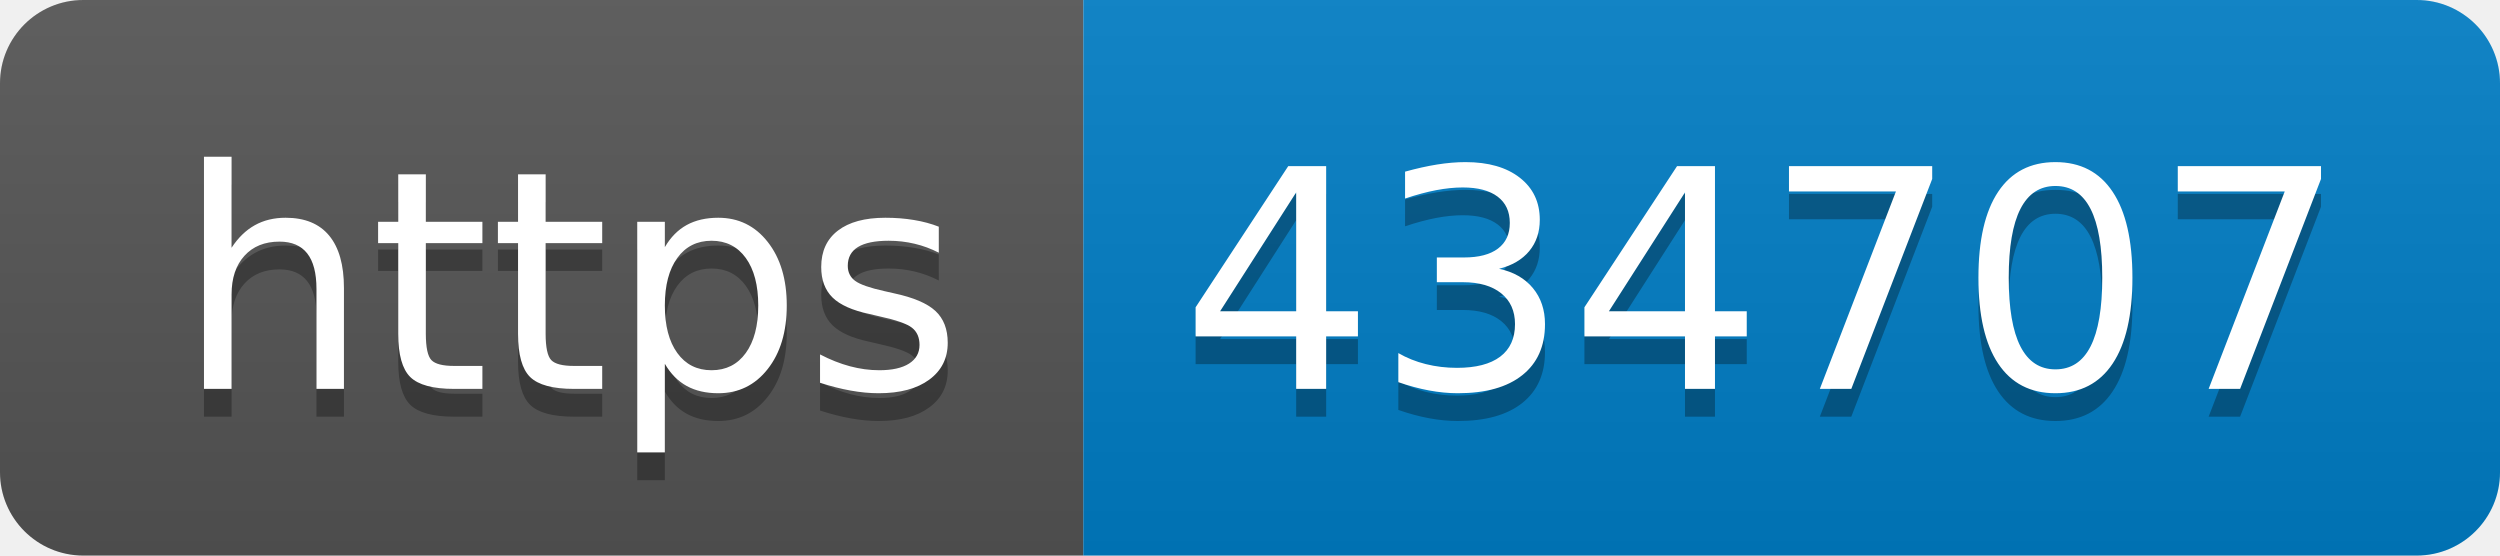
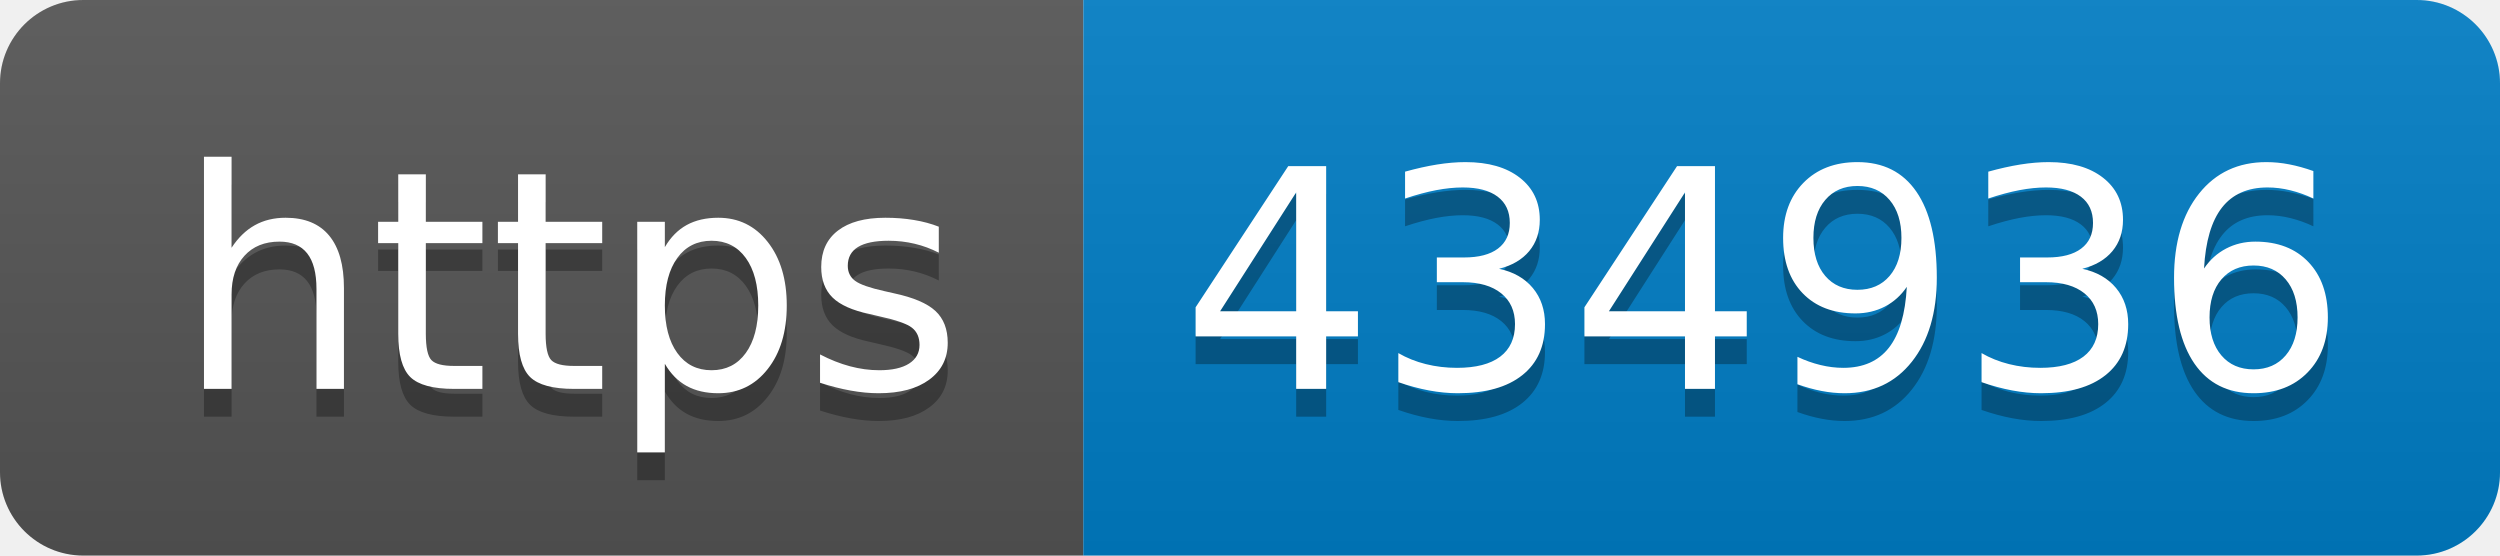
- <svg xmlns="http://www.w3.org/2000/svg" width="90" height="20" role="img" aria-label="https: 434707">
+ <svg xmlns="http://www.w3.org/2000/svg" width="90" height="20" role="img" aria-label="https: 434936">
  <linearGradient id="s" x2="0" y2="100%">
    <stop offset="0" stop-color="#bbb" stop-opacity=".1" />
    <stop offset="1" stop-opacity=".1" />
  </linearGradient>
  <clipPath id="r">
    <rect width="90" height="20" rx="3" fill="#fff" />
  </clipPath>
  <g clip-path="url(#r)">
    <rect width="39" height="20" fill="#555" />
    <rect x="39" width="51" height="20" fill="#007ec6" />
    <rect width="90" height="20" fill="url(#s)" />
  </g>
  <g fill="#fff" text-anchor="middle" font-family="Verdana,Geneva,DejaVu Sans,sans-serif" text-rendering="geometricPrecision" font-size="110">
    <text aria-hidden="true" x="205" y="150" fill="#010101" fill-opacity=".3" transform="scale(.1)" textLength="290">https</text>
    <text x="205" y="140" transform="scale(.1)" fill="#fff" textLength="290">https</text>
-     <text aria-hidden="true" x="635" y="150" fill="#010101" fill-opacity=".3" transform="scale(.1)" textLength="410">434707</text>
-     <text x="635" y="140" transform="scale(.1)" fill="#fff" textLength="410">434707</text>
+     <text aria-hidden="true" x="635" y="150" fill="#010101" fill-opacity=".3" transform="scale(.1)" textLength="410">434936</text>
+     <text x="635" y="140" transform="scale(.1)" fill="#fff" textLength="410">434936</text>
  </g>
</svg>
